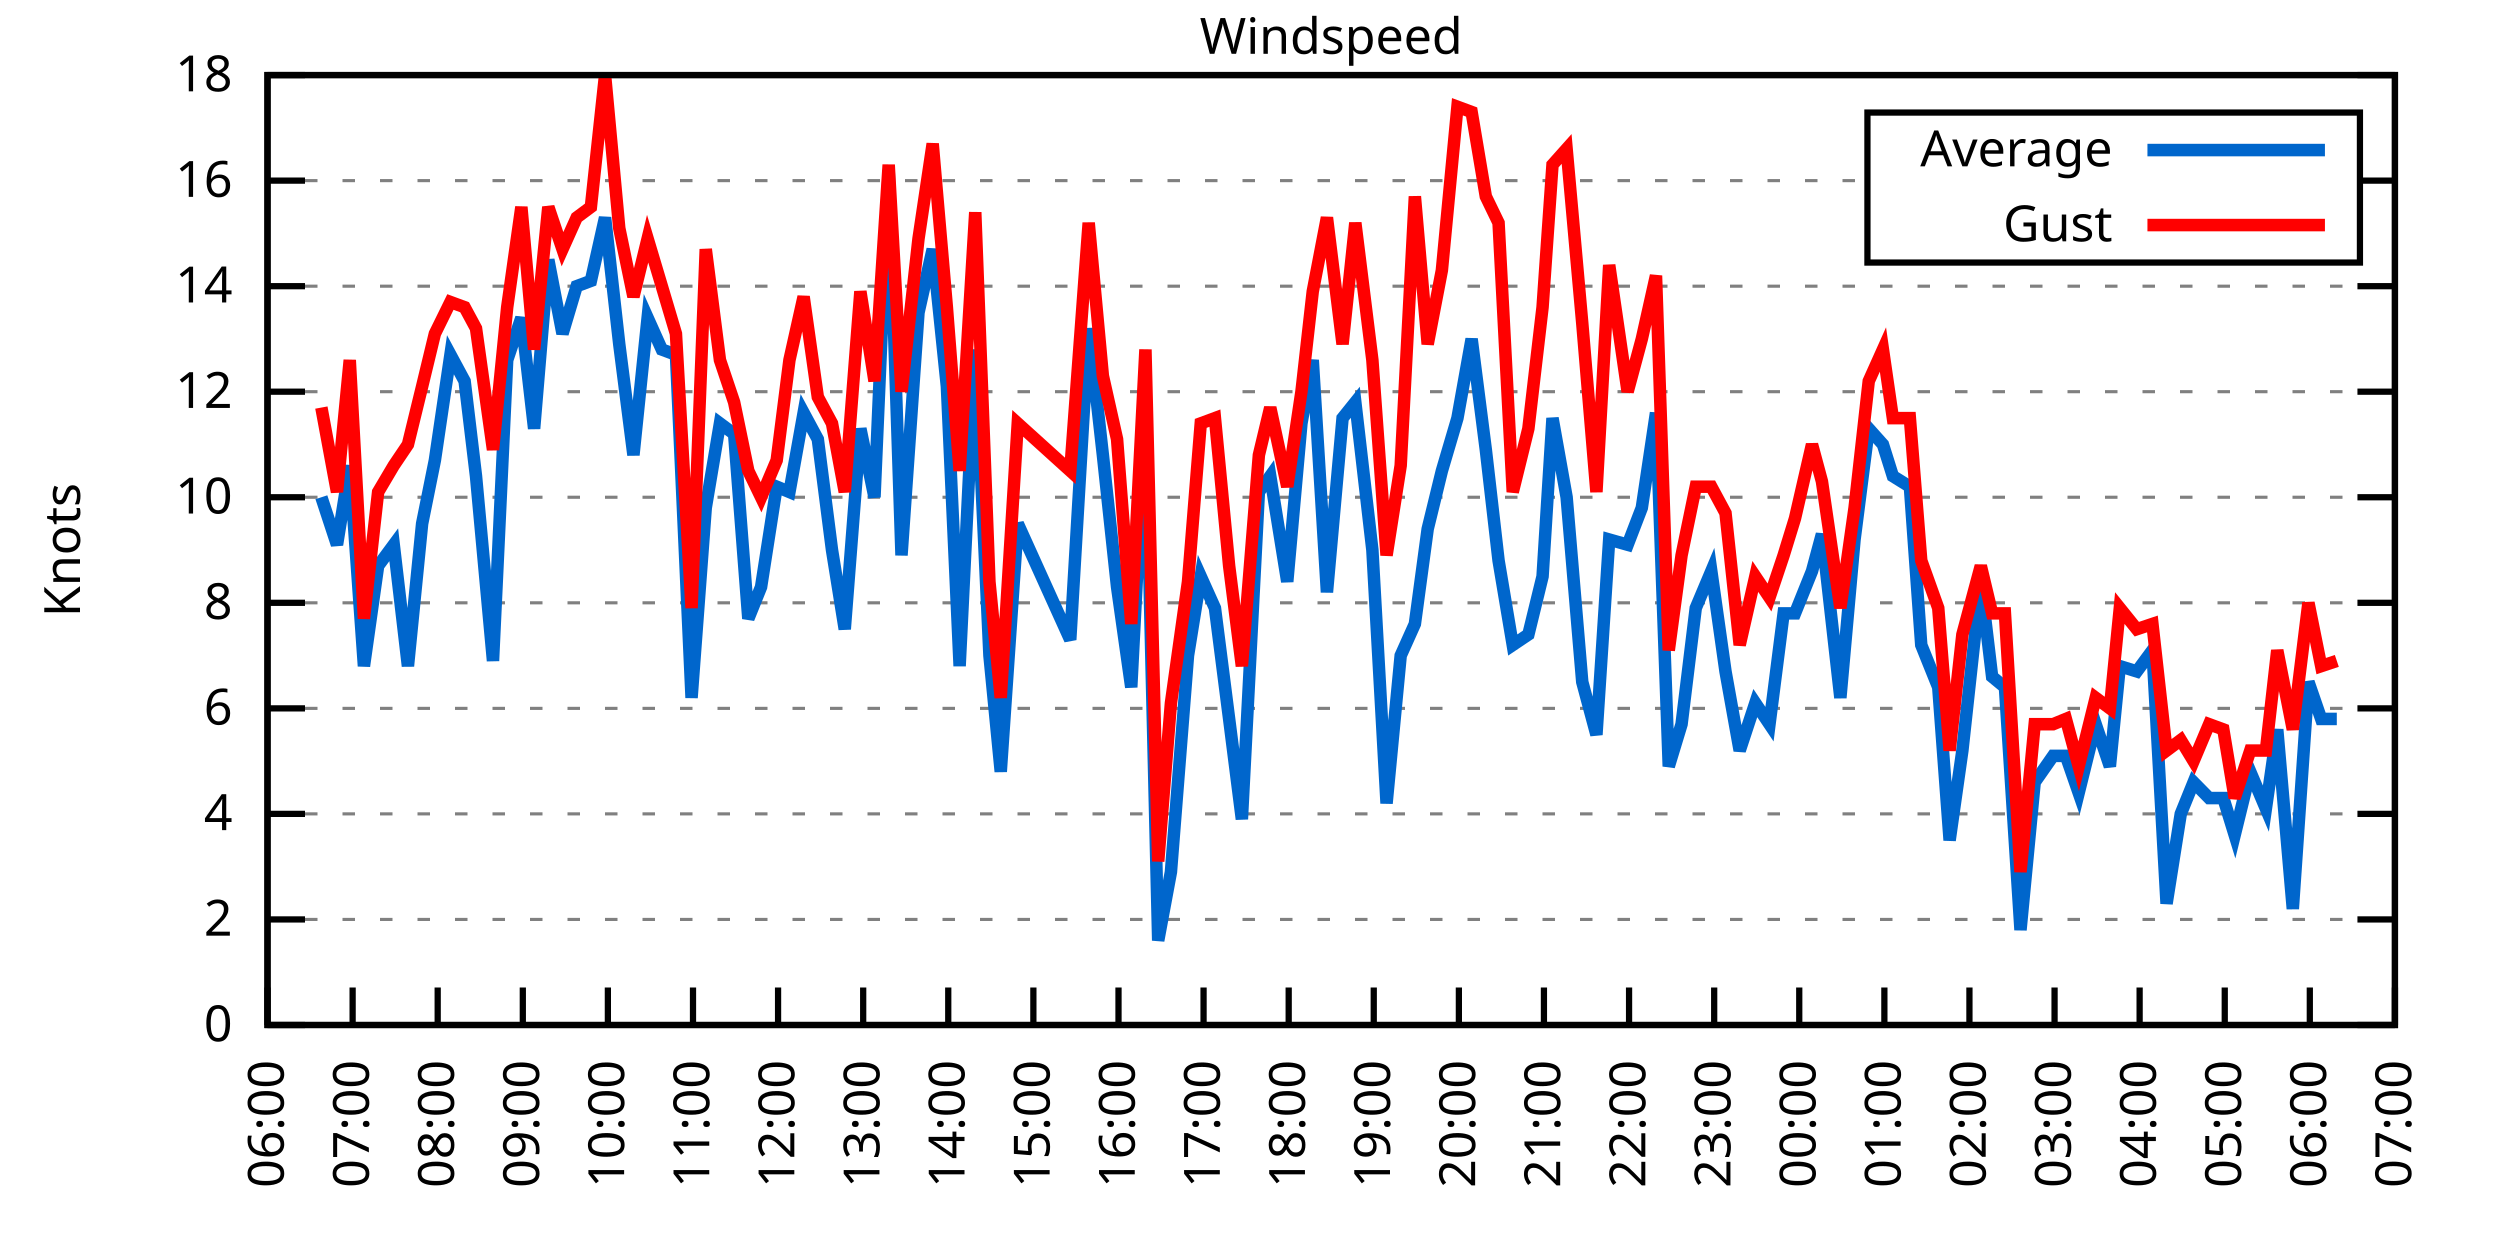
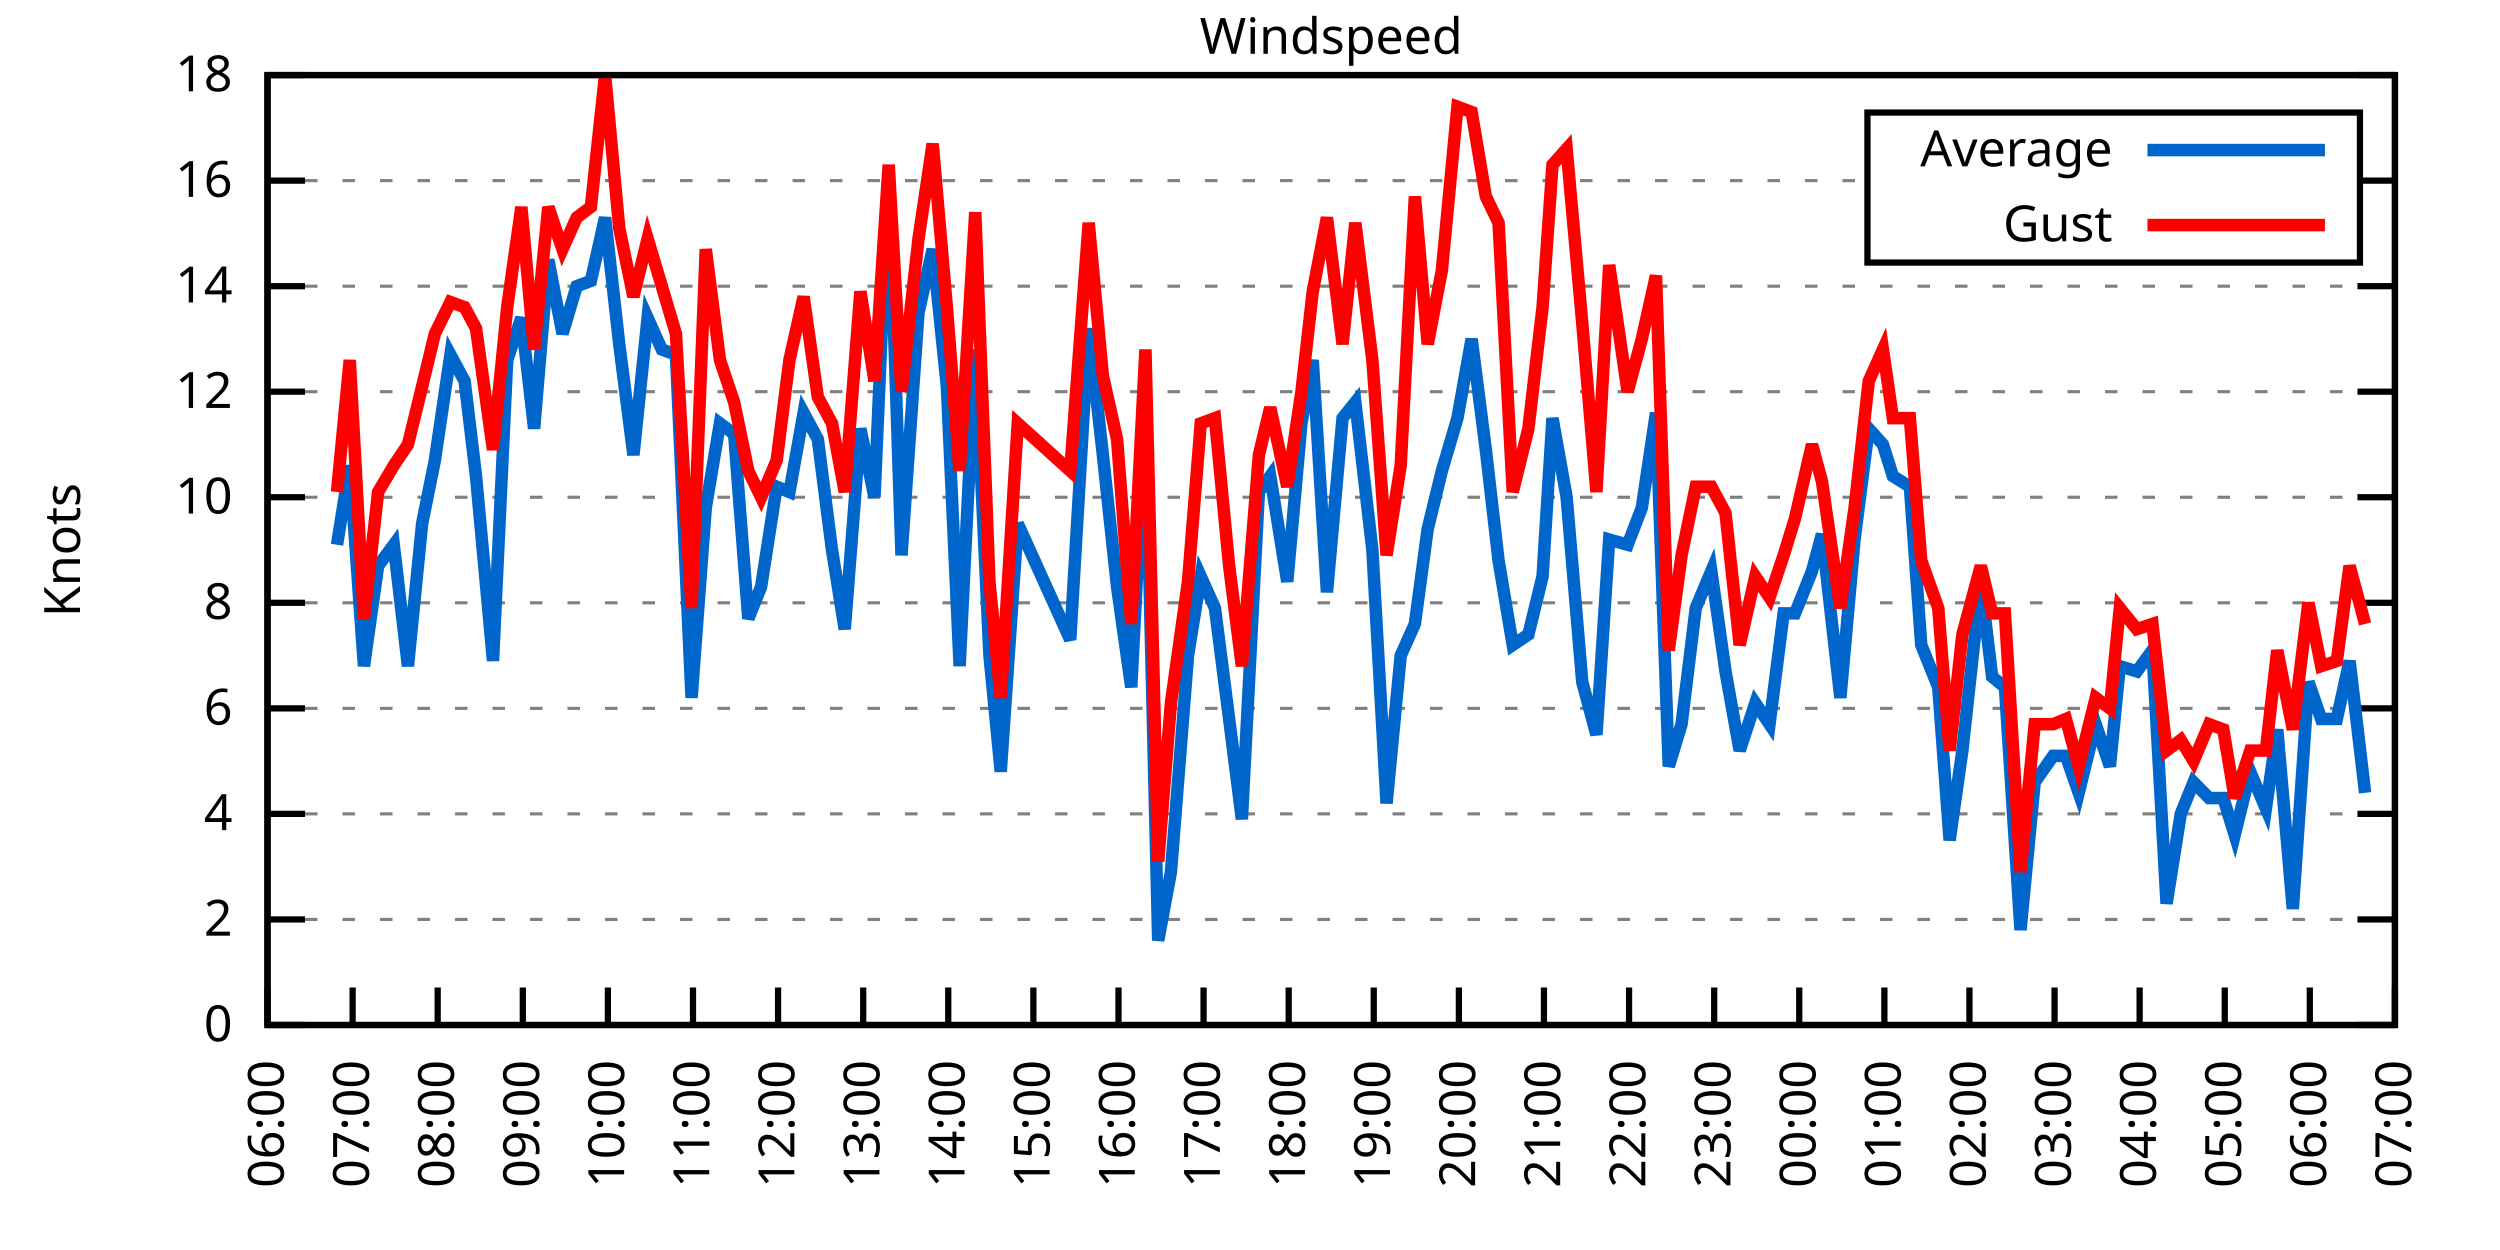
<svg xmlns="http://www.w3.org/2000/svg" xmlns:xlink="http://www.w3.org/1999/xlink" width="400" height="200" viewBox="0 0 400 200">
  <g id="gnuplot_canvas">
    <rect x="0" y="0" width="400" height="200" fill="none" />
    <defs>
      <circle id="gpDot" r="0.5" stroke-width="0.5" stroke="currentColor" />
      <path id="gpPt0" stroke-width="0.333" stroke="currentColor" d="M-1,0 h2 M0,-1 v2" />
      <path id="gpPt1" stroke-width="0.333" stroke="currentColor" d="M-1,-1 L1,1 M1,-1 L-1,1" />
      <path id="gpPt2" stroke-width="0.333" stroke="currentColor" d="M-1,0 L1,0 M0,-1 L0,1 M-1,-1 L1,1 M-1,1 L1,-1" />
      <rect id="gpPt3" stroke-width="0.333" stroke="currentColor" x="-1" y="-1" width="2" height="2" />
      <rect id="gpPt4" stroke-width="0.333" stroke="currentColor" fill="currentColor" x="-1" y="-1" width="2" height="2" />
      <circle id="gpPt5" stroke-width="0.333" stroke="currentColor" cx="0" cy="0" r="1" />
      <use xlink:href="#gpPt5" id="gpPt6" fill="currentColor" stroke="none" />
      <path id="gpPt7" stroke-width="0.333" stroke="currentColor" d="M0,-1.33 L-1.33,0.67 L1.33,0.67 z" />
      <use xlink:href="#gpPt7" id="gpPt8" fill="currentColor" stroke="none" />
      <use xlink:href="#gpPt7" id="gpPt9" stroke="currentColor" transform="rotate(180)" />
      <use xlink:href="#gpPt9" id="gpPt10" fill="currentColor" stroke="none" />
      <use xlink:href="#gpPt3" id="gpPt11" stroke="currentColor" transform="rotate(45)" />
      <use xlink:href="#gpPt11" id="gpPt12" fill="currentColor" stroke="none" />
      <path id="gpPt13" stroke-width="0.333" stroke="currentColor" d="M0,1.330 L1.265,0.411 L0.782,-1.067 L-0.782,-1.076 L-1.265,0.411 z" />
      <use xlink:href="#gpPt13" id="gpPt14" fill="currentColor" stroke="none" />
      <filter id="textbox" filterUnits="objectBoundingBox" x="0" y="0" height="1" width="1">
        <feFlood flood-color="white" flood-opacity="1" result="bgnd" />
        <feComposite in="SourceGraphic" in2="bgnd" operator="atop" />
      </filter>
      <filter id="greybox" filterUnits="objectBoundingBox" x="0" y="0" height="1" width="1">
        <feFlood flood-color="lightgrey" flood-opacity="1" result="grey" />
        <feComposite in="SourceGraphic" in2="grey" operator="atop" />
      </filter>
    </defs>
    <g fill="none" color="white" stroke="currentColor" stroke-width="1.00" stroke-linecap="butt" stroke-linejoin="miter">
</g>
    <g fill="none" color="black" stroke="currentColor" stroke-width="1.00" stroke-linecap="butt" stroke-linejoin="miter">
      <g stroke="none" shape-rendering="crispEdges">
        <polygon fill="rgb(255, 255, 255)" points="42.80,164.00 383.18,164.00 383.18,12.02 42.80,12.02 " />
      </g>
    </g>
    <g fill="none" color="black" stroke="currentColor" stroke-width="1.00" stroke-linecap="butt" stroke-linejoin="miter">
</g>
    <g fill="none" color="black" stroke="black" stroke-width="0.50" stroke-linecap="butt" stroke-linejoin="miter">
</g>
    <g fill="none" color="gray" stroke="currentColor" stroke-width="0.50" stroke-linecap="butt" stroke-linejoin="miter">
      <path stroke="gray" stroke-dasharray="2,4" class="gridline" d="M42.80,164.00 L383.19,164.00  " />
    </g>
    <g fill="none" color="gray" stroke="gray" stroke-width="1.00" stroke-linecap="butt" stroke-linejoin="miter">
</g>
    <g fill="none" color="black" stroke="currentColor" stroke-width="1.00" stroke-linecap="butt" stroke-linejoin="miter">
      <path stroke="black" d="M42.80,164.00 L48.80,164.00 M383.19,164.00 L377.19,164.00  " />
      <g transform="translate(37.20,166.60)" stroke="none" fill="black" font-family="Sans" font-size="8.00" text-anchor="end">
        <text>
          <tspan font-family="Sans"> 0</tspan>
        </text>
      </g>
    </g>
    <g fill="none" color="black" stroke="currentColor" stroke-width="1.00" stroke-linecap="butt" stroke-linejoin="miter">
</g>
    <g fill="none" color="black" stroke="black" stroke-width="0.50" stroke-linecap="butt" stroke-linejoin="miter">
</g>
    <g fill="none" color="gray" stroke="currentColor" stroke-width="0.50" stroke-linecap="butt" stroke-linejoin="miter">
      <path stroke="gray" stroke-dasharray="2,4" class="gridline" d="M42.80,147.11 L383.19,147.11  " />
    </g>
    <g fill="none" color="gray" stroke="gray" stroke-width="1.00" stroke-linecap="butt" stroke-linejoin="miter">
</g>
    <g fill="none" color="black" stroke="currentColor" stroke-width="1.00" stroke-linecap="butt" stroke-linejoin="miter">
      <path stroke="black" d="M42.80,147.11 L48.80,147.11 M383.19,147.11 L377.19,147.11  " />
      <g transform="translate(37.20,149.71)" stroke="none" fill="black" font-family="Sans" font-size="8.00" text-anchor="end">
        <text>
          <tspan font-family="Sans"> 2</tspan>
        </text>
      </g>
    </g>
    <g fill="none" color="black" stroke="currentColor" stroke-width="1.00" stroke-linecap="butt" stroke-linejoin="miter">
</g>
    <g fill="none" color="black" stroke="black" stroke-width="0.50" stroke-linecap="butt" stroke-linejoin="miter">
</g>
    <g fill="none" color="gray" stroke="currentColor" stroke-width="0.50" stroke-linecap="butt" stroke-linejoin="miter">
      <path stroke="gray" stroke-dasharray="2,4" class="gridline" d="M42.80,130.22 L383.19,130.22  " />
    </g>
    <g fill="none" color="gray" stroke="gray" stroke-width="1.00" stroke-linecap="butt" stroke-linejoin="miter">
</g>
    <g fill="none" color="black" stroke="currentColor" stroke-width="1.00" stroke-linecap="butt" stroke-linejoin="miter">
      <path stroke="black" d="M42.80,130.22 L48.80,130.22 M383.19,130.22 L377.19,130.22  " />
      <g transform="translate(37.20,132.82)" stroke="none" fill="black" font-family="Sans" font-size="8.00" text-anchor="end">
        <text>
          <tspan font-family="Sans"> 4</tspan>
        </text>
      </g>
    </g>
    <g fill="none" color="black" stroke="currentColor" stroke-width="1.00" stroke-linecap="butt" stroke-linejoin="miter">
</g>
    <g fill="none" color="black" stroke="black" stroke-width="0.50" stroke-linecap="butt" stroke-linejoin="miter">
</g>
    <g fill="none" color="gray" stroke="currentColor" stroke-width="0.50" stroke-linecap="butt" stroke-linejoin="miter">
      <path stroke="gray" stroke-dasharray="2,4" class="gridline" d="M42.80,113.34 L383.19,113.34  " />
    </g>
    <g fill="none" color="gray" stroke="gray" stroke-width="1.00" stroke-linecap="butt" stroke-linejoin="miter">
</g>
    <g fill="none" color="black" stroke="currentColor" stroke-width="1.00" stroke-linecap="butt" stroke-linejoin="miter">
      <path stroke="black" d="M42.80,113.34 L48.80,113.34 M383.19,113.34 L377.19,113.34  " />
      <g transform="translate(37.20,115.94)" stroke="none" fill="black" font-family="Sans" font-size="8.00" text-anchor="end">
        <text>
          <tspan font-family="Sans"> 6</tspan>
        </text>
      </g>
    </g>
    <g fill="none" color="black" stroke="currentColor" stroke-width="1.00" stroke-linecap="butt" stroke-linejoin="miter">
</g>
    <g fill="none" color="black" stroke="black" stroke-width="0.50" stroke-linecap="butt" stroke-linejoin="miter">
</g>
    <g fill="none" color="gray" stroke="currentColor" stroke-width="0.50" stroke-linecap="butt" stroke-linejoin="miter">
      <path stroke="gray" stroke-dasharray="2,4" class="gridline" d="M42.80,96.45 L383.19,96.45  " />
    </g>
    <g fill="none" color="gray" stroke="gray" stroke-width="1.00" stroke-linecap="butt" stroke-linejoin="miter">
</g>
    <g fill="none" color="black" stroke="currentColor" stroke-width="1.00" stroke-linecap="butt" stroke-linejoin="miter">
      <path stroke="black" d="M42.80,96.45 L48.80,96.45 M383.19,96.45 L377.19,96.45  " />
      <g transform="translate(37.20,99.05)" stroke="none" fill="black" font-family="Sans" font-size="8.00" text-anchor="end">
        <text>
          <tspan font-family="Sans"> 8</tspan>
        </text>
      </g>
    </g>
    <g fill="none" color="black" stroke="currentColor" stroke-width="1.00" stroke-linecap="butt" stroke-linejoin="miter">
</g>
    <g fill="none" color="black" stroke="black" stroke-width="0.50" stroke-linecap="butt" stroke-linejoin="miter">
</g>
    <g fill="none" color="gray" stroke="currentColor" stroke-width="0.50" stroke-linecap="butt" stroke-linejoin="miter">
      <path stroke="gray" stroke-dasharray="2,4" class="gridline" d="M42.80,79.56 L383.19,79.56  " />
    </g>
    <g fill="none" color="gray" stroke="gray" stroke-width="1.00" stroke-linecap="butt" stroke-linejoin="miter">
</g>
    <g fill="none" color="black" stroke="currentColor" stroke-width="1.00" stroke-linecap="butt" stroke-linejoin="miter">
      <path stroke="black" d="M42.80,79.56 L48.80,79.56 M383.19,79.56 L377.19,79.56  " />
      <g transform="translate(37.20,82.16)" stroke="none" fill="black" font-family="Sans" font-size="8.00" text-anchor="end">
        <text>
          <tspan font-family="Sans"> 10</tspan>
        </text>
      </g>
    </g>
    <g fill="none" color="black" stroke="currentColor" stroke-width="1.00" stroke-linecap="butt" stroke-linejoin="miter">
</g>
    <g fill="none" color="black" stroke="black" stroke-width="0.50" stroke-linecap="butt" stroke-linejoin="miter">
</g>
    <g fill="none" color="gray" stroke="currentColor" stroke-width="0.50" stroke-linecap="butt" stroke-linejoin="miter">
      <path stroke="gray" stroke-dasharray="2,4" class="gridline" d="M42.80,62.67 L383.19,62.67  " />
    </g>
    <g fill="none" color="gray" stroke="gray" stroke-width="1.00" stroke-linecap="butt" stroke-linejoin="miter">
</g>
    <g fill="none" color="black" stroke="currentColor" stroke-width="1.00" stroke-linecap="butt" stroke-linejoin="miter">
      <path stroke="black" d="M42.80,62.67 L48.80,62.67 M383.19,62.67 L377.19,62.67  " />
      <g transform="translate(37.20,65.27)" stroke="none" fill="black" font-family="Sans" font-size="8.00" text-anchor="end">
        <text>
          <tspan font-family="Sans"> 12</tspan>
        </text>
      </g>
    </g>
    <g fill="none" color="black" stroke="currentColor" stroke-width="1.00" stroke-linecap="butt" stroke-linejoin="miter">
</g>
    <g fill="none" color="black" stroke="black" stroke-width="0.50" stroke-linecap="butt" stroke-linejoin="miter">
</g>
    <g fill="none" color="gray" stroke="currentColor" stroke-width="0.50" stroke-linecap="butt" stroke-linejoin="miter">
      <path stroke="gray" stroke-dasharray="2,4" class="gridline" d="M42.80,45.79 L383.19,45.79  " />
    </g>
    <g fill="none" color="gray" stroke="gray" stroke-width="1.00" stroke-linecap="butt" stroke-linejoin="miter">
</g>
    <g fill="none" color="black" stroke="currentColor" stroke-width="1.00" stroke-linecap="butt" stroke-linejoin="miter">
      <path stroke="black" d="M42.80,45.79 L48.80,45.79 M383.19,45.79 L377.19,45.79  " />
      <g transform="translate(37.20,48.39)" stroke="none" fill="black" font-family="Sans" font-size="8.00" text-anchor="end">
        <text>
          <tspan font-family="Sans"> 14</tspan>
        </text>
      </g>
    </g>
    <g fill="none" color="black" stroke="currentColor" stroke-width="1.00" stroke-linecap="butt" stroke-linejoin="miter">
</g>
    <g fill="none" color="black" stroke="black" stroke-width="0.50" stroke-linecap="butt" stroke-linejoin="miter">
</g>
    <g fill="none" color="gray" stroke="currentColor" stroke-width="0.50" stroke-linecap="butt" stroke-linejoin="miter">
      <path stroke="gray" stroke-dasharray="2,4" class="gridline" d="M42.80,28.90 L298.79,28.90 M377.59,28.90 L383.19,28.90  " />
    </g>
    <g fill="none" color="gray" stroke="gray" stroke-width="1.00" stroke-linecap="butt" stroke-linejoin="miter">
</g>
    <g fill="none" color="black" stroke="currentColor" stroke-width="1.00" stroke-linecap="butt" stroke-linejoin="miter">
      <path stroke="black" d="M42.80,28.90 L48.80,28.90 M383.19,28.90 L377.19,28.90  " />
      <g transform="translate(37.20,31.50)" stroke="none" fill="black" font-family="Sans" font-size="8.00" text-anchor="end">
        <text>
          <tspan font-family="Sans"> 16</tspan>
        </text>
      </g>
    </g>
    <g fill="none" color="black" stroke="currentColor" stroke-width="1.00" stroke-linecap="butt" stroke-linejoin="miter">
</g>
    <g fill="none" color="black" stroke="black" stroke-width="0.50" stroke-linecap="butt" stroke-linejoin="miter">
</g>
    <g fill="none" color="gray" stroke="currentColor" stroke-width="0.50" stroke-linecap="butt" stroke-linejoin="miter">
      <path stroke="gray" stroke-dasharray="2,4" class="gridline" d="M42.80,12.01 L383.19,12.01  " />
    </g>
    <g fill="none" color="gray" stroke="gray" stroke-width="1.00" stroke-linecap="butt" stroke-linejoin="miter">
</g>
    <g fill="none" color="black" stroke="currentColor" stroke-width="1.00" stroke-linecap="butt" stroke-linejoin="miter">
      <path stroke="black" d="M42.80,12.01 L48.80,12.01 M383.19,12.01 L377.19,12.01  " />
      <g transform="translate(37.20,14.61)" stroke="none" fill="black" font-family="Sans" font-size="8.00" text-anchor="end">
        <text>
          <tspan font-family="Sans"> 18</tspan>
        </text>
      </g>
    </g>
    <g fill="none" color="black" stroke="currentColor" stroke-width="1.00" stroke-linecap="butt" stroke-linejoin="miter">
      <path stroke="black" d="M42.80,164.00 L42.80,158.00  " />
      <g transform="translate(45.40,169.60) rotate(270.00)" stroke="none" fill="black" font-family="Sans" font-size="8.00" text-anchor="end">
        <text>
          <tspan font-family="Sans">06:00</tspan>
        </text>
      </g>
    </g>
    <g fill="none" color="black" stroke="currentColor" stroke-width="1.00" stroke-linecap="butt" stroke-linejoin="miter">
      <path stroke="black" d="M56.42,164.00 L56.42,158.00  " />
      <g transform="translate(59.02,169.60) rotate(270.00)" stroke="none" fill="black" font-family="Sans" font-size="8.00" text-anchor="end">
        <text>
          <tspan font-family="Sans">07:00</tspan>
        </text>
      </g>
    </g>
    <g fill="none" color="black" stroke="currentColor" stroke-width="1.00" stroke-linecap="butt" stroke-linejoin="miter">
      <path stroke="black" d="M70.03,164.00 L70.03,158.00  " />
      <g transform="translate(72.63,169.60) rotate(270.00)" stroke="none" fill="black" font-family="Sans" font-size="8.00" text-anchor="end">
        <text>
          <tspan font-family="Sans">08:00</tspan>
        </text>
      </g>
    </g>
    <g fill="none" color="black" stroke="currentColor" stroke-width="1.00" stroke-linecap="butt" stroke-linejoin="miter">
      <path stroke="black" d="M83.65,164.00 L83.65,158.00  " />
      <g transform="translate(86.25,169.60) rotate(270.00)" stroke="none" fill="black" font-family="Sans" font-size="8.00" text-anchor="end">
        <text>
          <tspan font-family="Sans">09:00</tspan>
        </text>
      </g>
    </g>
    <g fill="none" color="black" stroke="currentColor" stroke-width="1.00" stroke-linecap="butt" stroke-linejoin="miter">
      <path stroke="black" d="M97.26,164.00 L97.26,158.00  " />
      <g transform="translate(99.86,169.60) rotate(270.00)" stroke="none" fill="black" font-family="Sans" font-size="8.00" text-anchor="end">
        <text>
          <tspan font-family="Sans">10:00</tspan>
        </text>
      </g>
    </g>
    <g fill="none" color="black" stroke="currentColor" stroke-width="1.00" stroke-linecap="butt" stroke-linejoin="miter">
      <path stroke="black" d="M110.88,164.00 L110.88,158.00  " />
      <g transform="translate(113.48,169.60) rotate(270.00)" stroke="none" fill="black" font-family="Sans" font-size="8.00" text-anchor="end">
        <text>
          <tspan font-family="Sans">11:00</tspan>
        </text>
      </g>
    </g>
    <g fill="none" color="black" stroke="currentColor" stroke-width="1.00" stroke-linecap="butt" stroke-linejoin="miter">
      <path stroke="black" d="M124.49,164.00 L124.49,158.00  " />
      <g transform="translate(127.09,169.60) rotate(270.00)" stroke="none" fill="black" font-family="Sans" font-size="8.00" text-anchor="end">
        <text>
          <tspan font-family="Sans">12:00</tspan>
        </text>
      </g>
    </g>
    <g fill="none" color="black" stroke="currentColor" stroke-width="1.00" stroke-linecap="butt" stroke-linejoin="miter">
      <path stroke="black" d="M138.11,164.00 L138.11,158.00  " />
      <g transform="translate(140.71,169.60) rotate(270.00)" stroke="none" fill="black" font-family="Sans" font-size="8.00" text-anchor="end">
        <text>
          <tspan font-family="Sans">13:00</tspan>
        </text>
      </g>
    </g>
    <g fill="none" color="black" stroke="currentColor" stroke-width="1.00" stroke-linecap="butt" stroke-linejoin="miter">
      <path stroke="black" d="M151.72,164.00 L151.72,158.00  " />
      <g transform="translate(154.32,169.60) rotate(270.00)" stroke="none" fill="black" font-family="Sans" font-size="8.00" text-anchor="end">
        <text>
          <tspan font-family="Sans">14:00</tspan>
        </text>
      </g>
    </g>
    <g fill="none" color="black" stroke="currentColor" stroke-width="1.00" stroke-linecap="butt" stroke-linejoin="miter">
      <path stroke="black" d="M165.34,164.00 L165.34,158.00  " />
      <g transform="translate(167.94,169.60) rotate(270.00)" stroke="none" fill="black" font-family="Sans" font-size="8.00" text-anchor="end">
        <text>
          <tspan font-family="Sans">15:00</tspan>
        </text>
      </g>
    </g>
    <g fill="none" color="black" stroke="currentColor" stroke-width="1.00" stroke-linecap="butt" stroke-linejoin="miter">
      <path stroke="black" d="M178.96,164.00 L178.96,158.00  " />
      <g transform="translate(181.56,169.60) rotate(270.00)" stroke="none" fill="black" font-family="Sans" font-size="8.00" text-anchor="end">
        <text>
          <tspan font-family="Sans">16:00</tspan>
        </text>
      </g>
    </g>
    <g fill="none" color="black" stroke="currentColor" stroke-width="1.00" stroke-linecap="butt" stroke-linejoin="miter">
      <path stroke="black" d="M192.57,164.00 L192.57,158.00  " />
      <g transform="translate(195.17,169.60) rotate(270.00)" stroke="none" fill="black" font-family="Sans" font-size="8.00" text-anchor="end">
        <text>
          <tspan font-family="Sans">17:00</tspan>
        </text>
      </g>
    </g>
    <g fill="none" color="black" stroke="currentColor" stroke-width="1.00" stroke-linecap="butt" stroke-linejoin="miter">
      <path stroke="black" d="M206.19,164.00 L206.19,158.00  " />
      <g transform="translate(208.79,169.60) rotate(270.00)" stroke="none" fill="black" font-family="Sans" font-size="8.00" text-anchor="end">
        <text>
          <tspan font-family="Sans">18:00</tspan>
        </text>
      </g>
    </g>
    <g fill="none" color="black" stroke="currentColor" stroke-width="1.00" stroke-linecap="butt" stroke-linejoin="miter">
      <path stroke="black" d="M219.80,164.00 L219.80,158.00  " />
      <g transform="translate(222.40,169.60) rotate(270.00)" stroke="none" fill="black" font-family="Sans" font-size="8.00" text-anchor="end">
        <text>
          <tspan font-family="Sans">19:00</tspan>
        </text>
      </g>
    </g>
    <g fill="none" color="black" stroke="currentColor" stroke-width="1.00" stroke-linecap="butt" stroke-linejoin="miter">
      <path stroke="black" d="M233.42,164.00 L233.42,158.00  " />
      <g transform="translate(236.02,169.60) rotate(270.00)" stroke="none" fill="black" font-family="Sans" font-size="8.00" text-anchor="end">
        <text>
          <tspan font-family="Sans">20:00</tspan>
        </text>
      </g>
    </g>
    <g fill="none" color="black" stroke="currentColor" stroke-width="1.00" stroke-linecap="butt" stroke-linejoin="miter">
      <path stroke="black" d="M247.03,164.00 L247.03,158.00  " />
      <g transform="translate(249.63,169.60) rotate(270.00)" stroke="none" fill="black" font-family="Sans" font-size="8.00" text-anchor="end">
        <text>
          <tspan font-family="Sans">21:00</tspan>
        </text>
      </g>
    </g>
    <g fill="none" color="black" stroke="currentColor" stroke-width="1.00" stroke-linecap="butt" stroke-linejoin="miter">
      <path stroke="black" d="M260.65,164.00 L260.65,158.00  " />
      <g transform="translate(263.25,169.60) rotate(270.00)" stroke="none" fill="black" font-family="Sans" font-size="8.00" text-anchor="end">
        <text>
          <tspan font-family="Sans">22:00</tspan>
        </text>
      </g>
    </g>
    <g fill="none" color="black" stroke="currentColor" stroke-width="1.00" stroke-linecap="butt" stroke-linejoin="miter">
      <path stroke="black" d="M274.27,164.00 L274.27,158.00  " />
      <g transform="translate(276.87,169.60) rotate(270.00)" stroke="none" fill="black" font-family="Sans" font-size="8.00" text-anchor="end">
        <text>
          <tspan font-family="Sans">23:00</tspan>
        </text>
      </g>
    </g>
    <g fill="none" color="black" stroke="currentColor" stroke-width="1.00" stroke-linecap="butt" stroke-linejoin="miter">
      <path stroke="black" d="M287.88,164.00 L287.88,158.00  " />
      <g transform="translate(290.48,169.60) rotate(270.00)" stroke="none" fill="black" font-family="Sans" font-size="8.00" text-anchor="end">
        <text>
          <tspan font-family="Sans">00:00</tspan>
        </text>
      </g>
    </g>
    <g fill="none" color="black" stroke="currentColor" stroke-width="1.00" stroke-linecap="butt" stroke-linejoin="miter">
      <path stroke="black" d="M301.50,164.00 L301.50,158.00  " />
      <g transform="translate(304.10,169.60) rotate(270.00)" stroke="none" fill="black" font-family="Sans" font-size="8.00" text-anchor="end">
        <text>
          <tspan font-family="Sans">01:00</tspan>
        </text>
      </g>
    </g>
    <g fill="none" color="black" stroke="currentColor" stroke-width="1.00" stroke-linecap="butt" stroke-linejoin="miter">
      <path stroke="black" d="M315.11,164.00 L315.11,158.00  " />
      <g transform="translate(317.71,169.60) rotate(270.00)" stroke="none" fill="black" font-family="Sans" font-size="8.00" text-anchor="end">
        <text>
          <tspan font-family="Sans">02:00</tspan>
        </text>
      </g>
    </g>
    <g fill="none" color="black" stroke="currentColor" stroke-width="1.00" stroke-linecap="butt" stroke-linejoin="miter">
      <path stroke="black" d="M328.73,164.00 L328.73,158.00  " />
      <g transform="translate(331.33,169.60) rotate(270.00)" stroke="none" fill="black" font-family="Sans" font-size="8.00" text-anchor="end">
        <text>
          <tspan font-family="Sans">03:00</tspan>
        </text>
      </g>
    </g>
    <g fill="none" color="black" stroke="currentColor" stroke-width="1.00" stroke-linecap="butt" stroke-linejoin="miter">
      <path stroke="black" d="M342.34,164.00 L342.34,158.00  " />
      <g transform="translate(344.94,169.60) rotate(270.00)" stroke="none" fill="black" font-family="Sans" font-size="8.00" text-anchor="end">
        <text>
          <tspan font-family="Sans">04:00</tspan>
        </text>
      </g>
    </g>
    <g fill="none" color="black" stroke="currentColor" stroke-width="1.00" stroke-linecap="butt" stroke-linejoin="miter">
      <path stroke="black" d="M355.96,164.00 L355.96,158.00  " />
      <g transform="translate(358.56,169.60) rotate(270.00)" stroke="none" fill="black" font-family="Sans" font-size="8.00" text-anchor="end">
        <text>
          <tspan font-family="Sans">05:00</tspan>
        </text>
      </g>
    </g>
    <g fill="none" color="black" stroke="currentColor" stroke-width="1.00" stroke-linecap="butt" stroke-linejoin="miter">
      <path stroke="black" d="M369.57,164.00 L369.57,158.00  " />
      <g transform="translate(372.17,169.60) rotate(270.00)" stroke="none" fill="black" font-family="Sans" font-size="8.00" text-anchor="end">
        <text>
          <tspan font-family="Sans">06:00</tspan>
        </text>
      </g>
    </g>
    <g fill="none" color="black" stroke="currentColor" stroke-width="1.00" stroke-linecap="butt" stroke-linejoin="miter">
      <path stroke="black" d="M383.19,164.00 L383.19,158.00  " />
      <g transform="translate(385.79,169.60) rotate(270.00)" stroke="none" fill="black" font-family="Sans" font-size="8.00" text-anchor="end">
        <text>
          <tspan font-family="Sans">07:00</tspan>
        </text>
      </g>
    </g>
    <g fill="none" color="black" stroke="currentColor" stroke-width="1.00" stroke-linecap="butt" stroke-linejoin="miter">
</g>
    <g fill="none" color="black" stroke="currentColor" stroke-width="1.00" stroke-linecap="butt" stroke-linejoin="miter">
      <path stroke="black" d="M42.80,12.01 L42.80,164.00 L383.19,164.00 L383.19,12.01 L42.80,12.01 Z  " />
    </g>
    <g fill="none" color="black" stroke="currentColor" stroke-width="1.00" stroke-linecap="butt" stroke-linejoin="miter">
</g>
    <g fill="none" color="black" stroke="currentColor" stroke-width="1.00" stroke-linecap="butt" stroke-linejoin="miter">
      <path stroke="black" d="M298.79,42.01 L298.79,18.01 L377.59,18.01 L377.59,42.01 L298.79,42.01 Z  " />
    </g>
    <g id="Windspeed_plot_1">
      <g fill="none" color="white" stroke="black" stroke-width="2.00" stroke-linecap="butt" stroke-linejoin="miter">
</g>
      <g fill="none" color="black" stroke="currentColor" stroke-width="2.00" stroke-linecap="butt" stroke-linejoin="miter">
        <g transform="translate(337.99,26.61)" stroke="none" fill="black" font-family="Sans" font-size="8.00" text-anchor="end">
          <text>
            <tspan font-family="Sans">Average</tspan>
          </text>
        </g>
      </g>
      <g fill="none" color="black" stroke="currentColor" stroke-width="2.00" stroke-linecap="butt" stroke-linejoin="miter">
-         <path stroke="rgb(  0, 102, 204)" d="M343.59,24.01 L371.99,24.01 M51.42,79.56 L53.92,87.16 L55.96,74.49 L58.23,106.58 L60.50,90.54 L63.00,87.16   L65.27,106.58 L67.54,83.78 L69.58,73.65 L72.07,56.76 L74.34,60.98 L76.16,76.18 L78.88,105.74 L81.15,57.61   L83.42,50.85 L85.46,68.58 L87.73,41.56 L90.00,53.39 L92.27,45.79 L94.54,44.94 L96.81,34.81 L99.08,55.07   L101.35,72.81 L103.62,50.85 L105.89,55.92 L108.15,56.76 L110.65,111.65 L112.92,81.25 L115.19,67.74 L117.46,69.43   L119.73,98.98 L121.77,93.92 L124.27,77.87 L126.31,78.72 L128.58,66.05 L130.85,70.27 L133.12,88.00 L135.16,100.67   L137.66,68.58 L139.92,79.56 L142.19,27.21 L144.24,88.85 L146.96,50.01 L149.23,39.87 L151.50,61.83 L153.54,106.58   L156.04,55.92 L158.31,104.89 L160.12,123.47 L162.84,83.78 L171.24,102.36 L174.19,52.54 L176.46,72.81 L178.73,93.92   L181.00,109.96 L183.27,66.05 L185.31,150.49 L187.35,139.51 L190.08,104.89 L192.12,92.23 L194.39,97.29 L196.66,115.03   L198.70,131.07 L201.42,78.72 L203.24,76.18 L205.96,93.07 L208.23,67.74 L210.04,57.61 L212.31,94.76 L214.81,66.90   L216.85,64.36 L219.58,88.00 L221.85,128.54 L224.11,104.89 L226.38,99.83 L228.43,84.63 L230.70,75.34 L233.19,66.90   L235.46,54.23 L237.73,71.96 L239.77,89.69 L242.04,103.20 L244.54,101.52 L246.81,92.23 L248.40,66.90 L250.66,79.56   L253.16,109.11 L255.43,117.56 L257.47,86.32 L260.42,87.16 L262.69,81.25 L264.96,66.05 L267.00,122.62 L269.05,115.87   L271.32,97.29 L273.81,91.38 L276.08,107.43 L278.35,120.09 L280.85,112.49 L283.12,115.87 L285.38,98.14 L287.20,98.14   L289.92,91.38 L291.51,85.47 L294.46,111.65 L296.73,86.32 L299.00,68.58 L301.27,71.12 L302.86,76.18 L305.58,77.87   L307.40,103.20 L310.12,109.96 L311.94,134.45 L313.98,120.09 L316.93,93.07 L318.74,108.27 L320.79,109.96 L323.28,148.80   L325.55,125.16 L328.50,120.94 L330.54,120.94 L332.59,126.85 L335.31,115.87 L337.58,122.62 L339.17,106.58 L341.89,107.43   L344.39,104.05 L346.65,144.58 L348.92,130.22 L350.97,125.16 L353.46,127.69 L355.73,127.69 L357.55,133.60 L360.04,123.47   L362.54,129.38 L364.36,116.71 L366.85,145.42 L369.35,109.11 L371.39,115.03 L373.89,115.03  " />
+         <path stroke="rgb(  0, 102, 204)" d="M343.59,24.01 L371.99,24.01 M53.92,87.16 L55.96,74.49 L58.23,106.58 L60.50,90.54 L63.00,87.16 L65.27,106.58   L67.54,83.78 L69.58,73.65 L72.07,56.76 L74.34,60.98 L76.16,76.18 L78.88,105.74 L81.15,57.61 L83.42,50.85   L85.46,68.58 L87.73,41.56 L90.00,53.39 L92.27,45.79 L94.54,44.94 L96.81,34.81 L99.08,55.07 L101.35,72.81   L103.62,50.85 L105.89,55.92 L108.15,56.76 L110.65,111.65 L112.92,81.25 L115.19,67.74 L117.46,69.43 L119.73,98.98   L121.77,93.92 L124.27,77.87 L126.31,78.72 L128.58,66.05 L130.85,70.27 L133.12,88.00 L135.16,100.67 L137.66,68.58   L139.92,79.56 L142.19,27.21 L144.24,88.85 L146.96,50.01 L149.23,39.87 L151.50,61.83 L153.54,106.58 L156.04,55.92   L158.31,104.89 L160.12,123.47 L162.84,83.78 L171.24,102.36 L174.19,52.54 L176.46,72.81 L178.73,93.92 L181.00,109.96   L183.27,66.05 L185.31,150.49 L187.35,139.51 L190.08,104.89 L192.12,92.23 L194.39,97.29 L196.66,115.03 L198.70,131.07   L201.42,78.72 L203.24,76.18 L205.96,93.07 L208.23,67.74 L210.04,57.61 L212.31,94.76 L214.81,66.90 L216.85,64.36   L219.58,88.00 L221.85,128.54 L224.11,104.89 L226.38,99.83 L228.43,84.63 L230.70,75.34 L233.19,66.90 L235.46,54.23   L237.73,71.96 L239.77,89.69 L242.04,103.20 L244.54,101.52 L246.81,92.23 L248.40,66.90 L250.66,79.56 L253.16,109.11   L255.43,117.56 L257.47,86.32 L260.42,87.16 L262.69,81.25 L264.96,66.05 L267.00,122.62 L269.05,115.87 L271.32,97.29   L273.81,91.38 L276.08,107.43 L278.35,120.09 L280.85,112.49 L283.12,115.87 L285.38,98.14 L287.20,98.14 L289.92,91.38   L291.51,85.47 L294.46,111.65 L296.73,86.32 L299.00,68.58 L301.27,71.12 L302.86,76.18 L305.58,77.87 L307.40,103.20   L310.12,109.96 L311.94,134.45 L313.98,120.09 L316.93,93.07 L318.74,108.27 L320.79,109.96 L323.28,148.80 L325.55,125.16   L328.50,120.94 L330.54,120.94 L332.59,126.85 L335.31,115.87 L337.58,122.62 L339.17,106.58 L341.89,107.43 L344.39,104.05   L346.65,144.58 L348.92,130.22 L350.97,125.16 L353.46,127.69 L355.73,127.69 L357.55,133.60 L360.04,123.47 L362.54,129.38   L364.36,116.71 L366.85,145.42 L369.35,109.11 L371.39,115.03 L373.89,115.03 L375.93,105.74 L378.42,126.85  " />
      </g>
    </g>
    <g id="Windspeed_plot_2">
      <g fill="none" color="black" stroke="currentColor" stroke-width="2.00" stroke-linecap="butt" stroke-linejoin="miter">
        <g transform="translate(337.99,38.61)" stroke="none" fill="black" font-family="Sans" font-size="8.00" text-anchor="end">
          <text>
            <tspan font-family="Sans">Gust</tspan>
          </text>
        </g>
      </g>
      <g fill="none" color="black" stroke="currentColor" stroke-width="2.00" stroke-linecap="butt" stroke-linejoin="miter">
-         <path stroke="rgb(255,   0,   0)" d="M343.59,36.01 L371.99,36.01 M51.42,65.21 L53.92,78.72 L55.96,57.61 L58.23,98.98 L60.50,78.72 L63.00,74.49   L65.27,71.12 L67.54,61.83 L69.58,53.39 L72.07,48.32 L74.34,49.16 L76.16,52.54 L78.88,71.96 L81.15,49.16   L83.42,33.12 L85.46,55.92 L87.73,33.12 L90.00,39.87 L92.27,34.81 L94.54,33.12 L96.81,12.01 L99.08,36.50   L101.35,47.47 L103.62,38.19 L105.89,45.79 L108.15,53.39 L110.65,97.29 L112.92,39.87 L115.19,57.61 L117.46,64.36   L119.73,75.34 L121.77,79.56 L124.27,73.65 L126.31,57.61 L128.58,47.47 L130.85,63.52 L133.12,67.74 L135.16,78.72   L137.66,46.63 L139.92,60.98 L142.19,26.36 L144.24,62.67 L146.96,38.19 L149.23,22.99 L151.50,49.16 L153.54,75.34   L156.04,33.96 L158.31,93.07 L160.12,111.65 L162.84,67.74 L171.24,75.34 L174.19,35.65 L176.46,60.14 L178.73,70.27   L181.00,99.83 L183.27,55.92 L185.31,137.82 L187.35,112.49 L190.08,93.07 L192.12,67.74 L194.39,66.90 L196.66,90.54   L198.70,106.58 L201.42,72.81 L203.24,65.21 L205.96,77.87 L208.23,62.67 L210.04,46.63 L212.31,34.81 L214.81,55.07   L216.85,35.65 L219.58,57.61 L221.85,88.85 L224.11,74.49 L226.38,31.43 L228.43,55.07 L230.70,43.25 L233.19,17.08   L235.46,17.92 L237.73,31.43 L239.77,35.65 L242.04,78.72 L244.54,68.58 L246.81,49.16 L248.40,26.36 L250.66,23.83   L253.16,51.70 L255.43,78.72 L257.47,42.41 L260.42,62.67 L262.69,54.23 L264.96,44.10 L267.00,104.05 L269.05,88.85   L271.32,77.87 L273.81,77.87 L276.08,82.09 L278.35,103.20 L280.85,92.23 L283.12,95.60 L285.38,88.85 L287.20,82.94   L289.92,71.12 L291.51,77.03 L294.46,97.29 L296.73,81.25 L299.00,60.98 L301.27,55.92 L302.86,66.90 L305.58,66.90   L307.40,89.69 L310.12,97.29 L311.94,120.09 L313.98,101.52 L316.93,90.54 L318.74,98.14 L320.79,98.14 L323.28,139.51   L325.55,115.87 L328.50,115.87 L330.54,115.03 L332.59,122.62 L335.31,111.65 L337.58,113.34 L339.17,97.29 L341.89,100.67   L344.39,99.83 L346.65,120.09 L348.92,118.40 L350.97,121.78 L353.46,115.87 L355.73,116.71 L357.55,127.69 L360.04,120.09   L362.54,120.09 L364.36,104.05 L366.85,116.71 L369.35,96.45 L371.39,106.58 L373.89,105.74  " />
+         <path stroke="rgb(255,   0,   0)" d="M343.59,36.01 L371.99,36.01 M53.92,78.72 L55.96,57.61 L58.23,98.98 L60.50,78.72 L63.00,74.49 L65.27,71.12   L67.54,61.83 L69.58,53.39 L72.07,48.32 L74.34,49.16 L76.16,52.54 L78.88,71.96 L81.15,49.16 L83.42,33.12   L85.46,55.92 L87.73,33.12 L90.00,39.87 L92.27,34.81 L94.54,33.12 L96.81,12.01 L99.08,36.50 L101.35,47.47   L103.62,38.19 L105.89,45.79 L108.15,53.39 L110.65,97.29 L112.92,39.87 L115.19,57.61 L117.46,64.36 L119.73,75.34   L121.77,79.56 L124.27,73.65 L126.31,57.61 L128.58,47.47 L130.85,63.52 L133.12,67.74 L135.16,78.72 L137.66,46.63   L139.92,60.98 L142.19,26.36 L144.24,62.67 L146.96,38.19 L149.23,22.99 L151.50,49.16 L153.54,75.34 L156.04,33.96   L158.31,93.07 L160.12,111.65 L162.84,67.74 L171.24,75.34 L174.19,35.65 L176.46,60.14 L178.73,70.27 L181.00,99.83   L183.27,55.92 L185.31,137.82 L187.35,112.49 L190.08,93.07 L192.12,67.74 L194.39,66.90 L196.66,90.54 L198.70,106.58   L201.42,72.81 L203.24,65.21 L205.96,77.87 L208.23,62.67 L210.04,46.63 L212.31,34.81 L214.81,55.07 L216.85,35.65   L219.58,57.61 L221.85,88.85 L224.11,74.49 L226.38,31.43 L228.43,55.07 L230.70,43.25 L233.19,17.08 L235.46,17.92   L237.73,31.43 L239.77,35.65 L242.04,78.72 L244.54,68.58 L246.81,49.16 L248.40,26.36 L250.66,23.83 L253.16,51.70   L255.43,78.72 L257.47,42.41 L260.42,62.67 L262.69,54.23 L264.96,44.10 L267.00,104.05 L269.05,88.85 L271.32,77.87   L273.81,77.87 L276.08,82.09 L278.35,103.20 L280.85,92.23 L283.12,95.60 L285.38,88.85 L287.20,82.94 L289.92,71.12   L291.51,77.03 L294.46,97.29 L296.73,81.25 L299.00,60.98 L301.27,55.92 L302.86,66.90 L305.58,66.90 L307.40,89.69   L310.12,97.29 L311.94,120.09 L313.98,101.52 L316.93,90.54 L318.74,98.14 L320.79,98.14 L323.28,139.51 L325.55,115.87   L328.50,115.87 L330.54,115.03 L332.59,122.62 L335.31,111.65 L337.58,113.34 L339.17,97.29 L341.89,100.67 L344.39,99.83   L346.65,120.09 L348.92,118.40 L350.97,121.78 L353.46,115.87 L355.73,116.71 L357.55,127.69 L360.04,120.09 L362.54,120.09   L364.36,104.05 L366.85,116.71 L369.35,96.45 L371.39,106.58 L373.89,105.74 L375.93,90.54 L378.42,99.83  " />
      </g>
    </g>
    <g fill="none" color="black" stroke="currentColor" stroke-width="2.00" stroke-linecap="butt" stroke-linejoin="miter">
</g>
    <g fill="none" color="black" stroke="black" stroke-width="1.00" stroke-linecap="butt" stroke-linejoin="miter">
</g>
    <g fill="none" color="black" stroke="currentColor" stroke-width="1.00" stroke-linecap="butt" stroke-linejoin="miter">
      <path stroke="black" d="M42.80,12.01 L42.80,164.00 L383.19,164.00 L383.19,12.01 L42.80,12.01 Z  " />
      <g transform="translate(12.80,88.01) rotate(270.00)" stroke="none" fill="black" font-family="Sans" font-size="8.00" text-anchor="middle">
        <text>
          <tspan font-family="Sans">Knots</tspan>
        </text>
      </g>
    </g>
    <g fill="none" color="black" stroke="currentColor" stroke-width="1.00" stroke-linecap="butt" stroke-linejoin="miter">
</g>
    <g fill="none" color="black" stroke="currentColor" stroke-width="1.00" stroke-linecap="butt" stroke-linejoin="miter">
      <g transform="translate(212.99,8.61)" stroke="none" fill="black" font-family="Sans" font-size="8.00" text-anchor="middle">
        <text>
          <tspan font-family="Sans">Windspeed</tspan>
        </text>
      </g>
    </g>
    <g fill="none" color="black" stroke="currentColor" stroke-width="1.00" stroke-linecap="butt" stroke-linejoin="miter">
</g>
  </g>
</svg>
